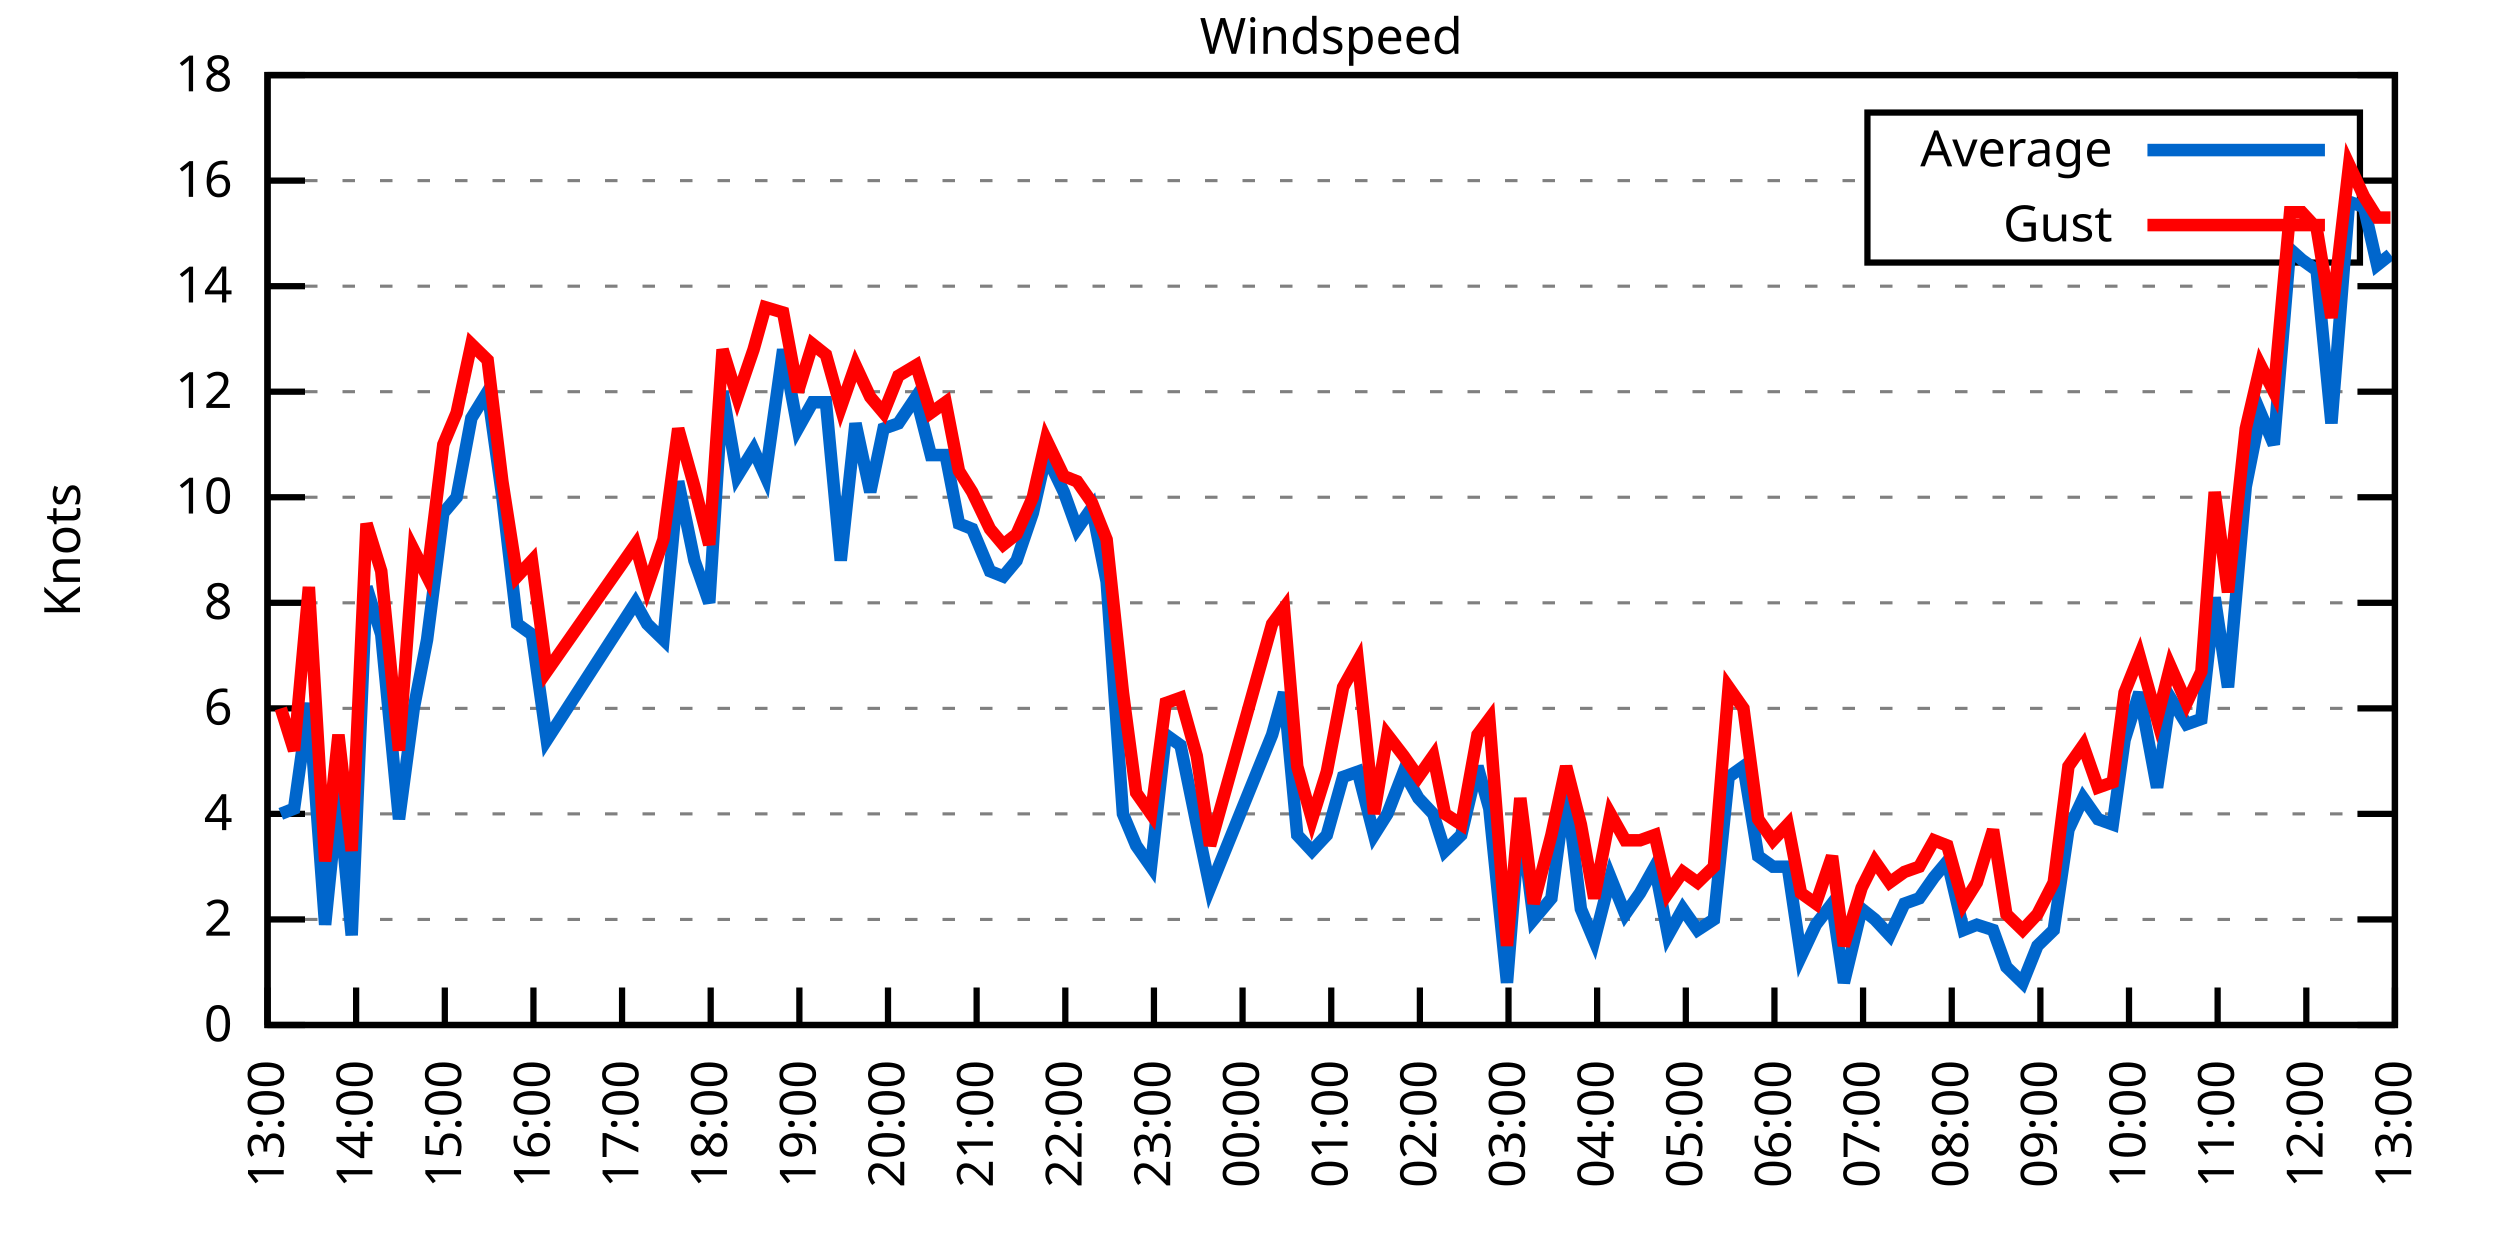
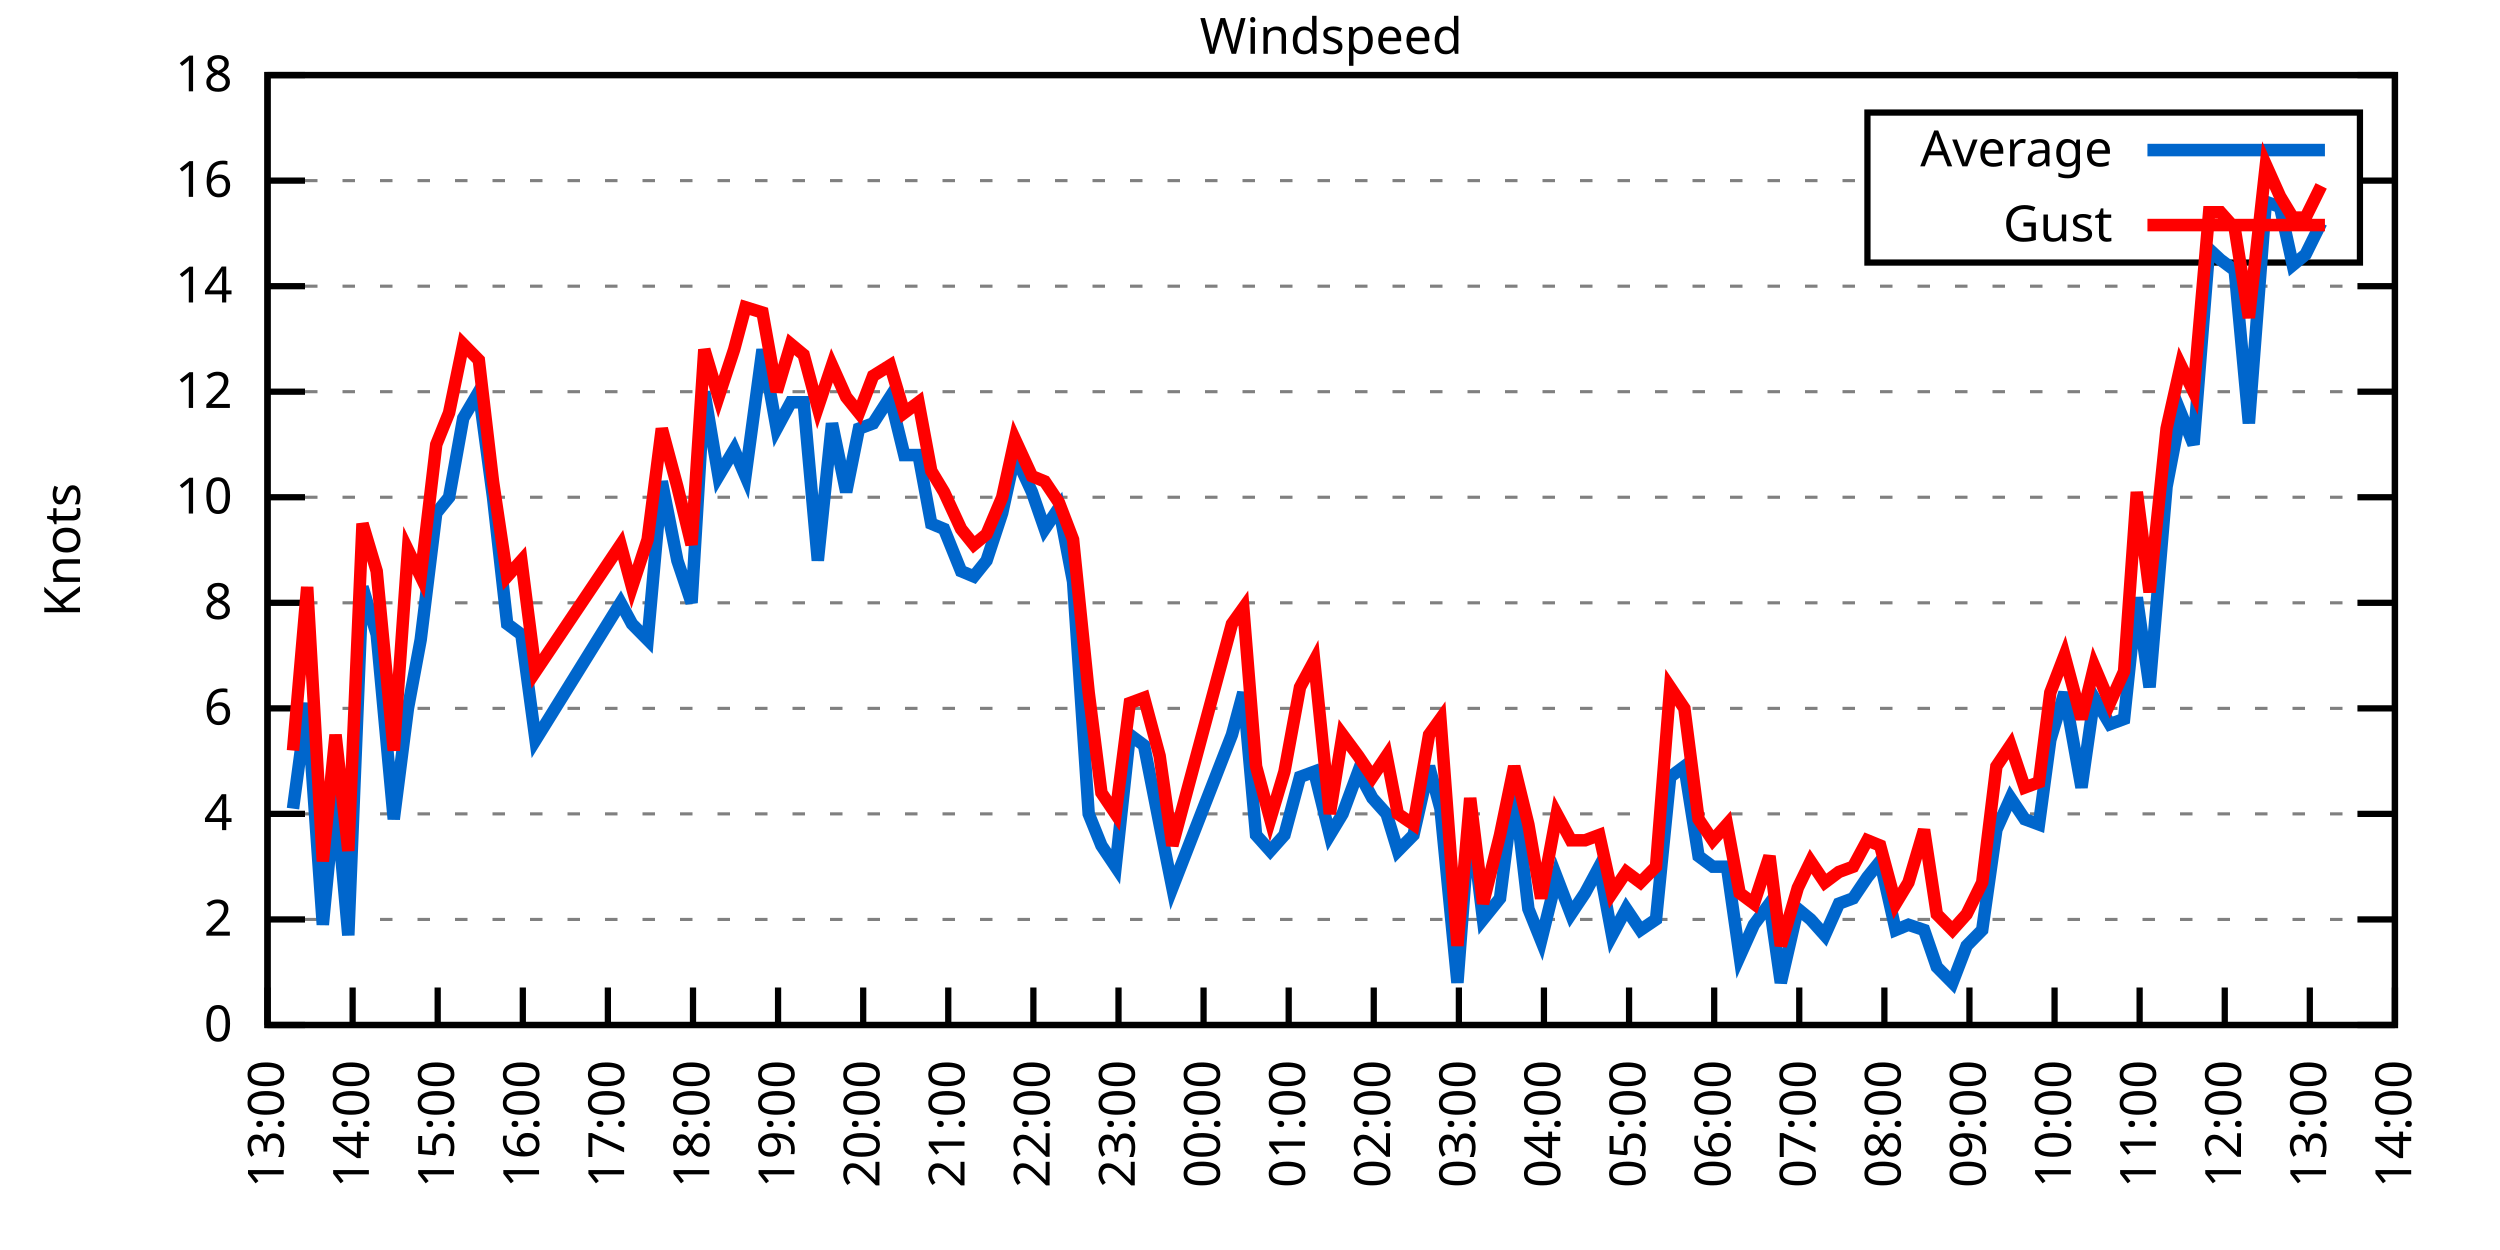
<svg xmlns="http://www.w3.org/2000/svg" xmlns:xlink="http://www.w3.org/1999/xlink" width="400" height="200" viewBox="0 0 400 200">
  <g id="gnuplot_canvas">
    <rect x="0" y="0" width="400" height="200" fill="none" />
    <defs>
      <circle id="gpDot" r="0.5" stroke-width="0.5" stroke="currentColor" />
      <path id="gpPt0" stroke-width="0.333" stroke="currentColor" d="M-1,0 h2 M0,-1 v2" />
      <path id="gpPt1" stroke-width="0.333" stroke="currentColor" d="M-1,-1 L1,1 M1,-1 L-1,1" />
      <path id="gpPt2" stroke-width="0.333" stroke="currentColor" d="M-1,0 L1,0 M0,-1 L0,1 M-1,-1 L1,1 M-1,1 L1,-1" />
      <rect id="gpPt3" stroke-width="0.333" stroke="currentColor" x="-1" y="-1" width="2" height="2" />
      <rect id="gpPt4" stroke-width="0.333" stroke="currentColor" fill="currentColor" x="-1" y="-1" width="2" height="2" />
      <circle id="gpPt5" stroke-width="0.333" stroke="currentColor" cx="0" cy="0" r="1" />
      <use xlink:href="#gpPt5" id="gpPt6" fill="currentColor" stroke="none" />
      <path id="gpPt7" stroke-width="0.333" stroke="currentColor" d="M0,-1.33 L-1.33,0.67 L1.33,0.67 z" />
      <use xlink:href="#gpPt7" id="gpPt8" fill="currentColor" stroke="none" />
      <use xlink:href="#gpPt7" id="gpPt9" stroke="currentColor" transform="rotate(180)" />
      <use xlink:href="#gpPt9" id="gpPt10" fill="currentColor" stroke="none" />
      <use xlink:href="#gpPt3" id="gpPt11" stroke="currentColor" transform="rotate(45)" />
      <use xlink:href="#gpPt11" id="gpPt12" fill="currentColor" stroke="none" />
      <path id="gpPt13" stroke-width="0.333" stroke="currentColor" d="M0,1.330 L1.265,0.411 L0.782,-1.067 L-0.782,-1.076 L-1.265,0.411 z" />
      <use xlink:href="#gpPt13" id="gpPt14" fill="currentColor" stroke="none" />
      <filter id="textbox" filterUnits="objectBoundingBox" x="0" y="0" height="1" width="1">
        <feFlood flood-color="white" flood-opacity="1" result="bgnd" />
        <feComposite in="SourceGraphic" in2="bgnd" operator="atop" />
      </filter>
      <filter id="greybox" filterUnits="objectBoundingBox" x="0" y="0" height="1" width="1">
        <feFlood flood-color="lightgrey" flood-opacity="1" result="grey" />
        <feComposite in="SourceGraphic" in2="grey" operator="atop" />
      </filter>
    </defs>
    <g fill="none" color="white" stroke="currentColor" stroke-width="1.00" stroke-linecap="butt" stroke-linejoin="miter">
</g>
    <g fill="none" color="black" stroke="currentColor" stroke-width="1.00" stroke-linecap="butt" stroke-linejoin="miter">
      <g stroke="none" shape-rendering="crispEdges">
        <polygon fill="rgb(255, 255, 255)" points="42.80,164.00 383.18,164.00 383.18,12.02 42.80,12.02 " />
      </g>
    </g>
    <g fill="none" color="black" stroke="currentColor" stroke-width="1.00" stroke-linecap="butt" stroke-linejoin="miter">
</g>
    <g fill="none" color="black" stroke="black" stroke-width="0.50" stroke-linecap="butt" stroke-linejoin="miter">
</g>
    <g fill="none" color="gray" stroke="currentColor" stroke-width="0.50" stroke-linecap="butt" stroke-linejoin="miter">
      <path stroke="gray" stroke-dasharray="2,4" class="gridline" d="M42.80,164.00 L383.19,164.00  " />
    </g>
    <g fill="none" color="gray" stroke="gray" stroke-width="1.00" stroke-linecap="butt" stroke-linejoin="miter">
</g>
    <g fill="none" color="black" stroke="currentColor" stroke-width="1.00" stroke-linecap="butt" stroke-linejoin="miter">
      <path stroke="black" d="M42.80,164.00 L48.80,164.00 M383.19,164.00 L377.19,164.00  " />
      <g transform="translate(37.20,166.60)" stroke="none" fill="black" font-family="Sans" font-size="8.00" text-anchor="end">
        <text>
          <tspan font-family="Sans"> 0</tspan>
        </text>
      </g>
    </g>
    <g fill="none" color="black" stroke="currentColor" stroke-width="1.00" stroke-linecap="butt" stroke-linejoin="miter">
</g>
    <g fill="none" color="black" stroke="black" stroke-width="0.50" stroke-linecap="butt" stroke-linejoin="miter">
</g>
    <g fill="none" color="gray" stroke="currentColor" stroke-width="0.50" stroke-linecap="butt" stroke-linejoin="miter">
      <path stroke="gray" stroke-dasharray="2,4" class="gridline" d="M42.80,147.11 L383.19,147.11  " />
    </g>
    <g fill="none" color="gray" stroke="gray" stroke-width="1.00" stroke-linecap="butt" stroke-linejoin="miter">
</g>
    <g fill="none" color="black" stroke="currentColor" stroke-width="1.00" stroke-linecap="butt" stroke-linejoin="miter">
      <path stroke="black" d="M42.80,147.11 L48.80,147.11 M383.19,147.11 L377.19,147.11  " />
      <g transform="translate(37.20,149.71)" stroke="none" fill="black" font-family="Sans" font-size="8.00" text-anchor="end">
        <text>
          <tspan font-family="Sans"> 2</tspan>
        </text>
      </g>
    </g>
    <g fill="none" color="black" stroke="currentColor" stroke-width="1.00" stroke-linecap="butt" stroke-linejoin="miter">
</g>
    <g fill="none" color="black" stroke="black" stroke-width="0.50" stroke-linecap="butt" stroke-linejoin="miter">
</g>
    <g fill="none" color="gray" stroke="currentColor" stroke-width="0.50" stroke-linecap="butt" stroke-linejoin="miter">
      <path stroke="gray" stroke-dasharray="2,4" class="gridline" d="M42.80,130.22 L383.19,130.22  " />
    </g>
    <g fill="none" color="gray" stroke="gray" stroke-width="1.00" stroke-linecap="butt" stroke-linejoin="miter">
</g>
    <g fill="none" color="black" stroke="currentColor" stroke-width="1.00" stroke-linecap="butt" stroke-linejoin="miter">
      <path stroke="black" d="M42.80,130.22 L48.80,130.22 M383.19,130.22 L377.19,130.22  " />
      <g transform="translate(37.20,132.82)" stroke="none" fill="black" font-family="Sans" font-size="8.00" text-anchor="end">
        <text>
          <tspan font-family="Sans"> 4</tspan>
        </text>
      </g>
    </g>
    <g fill="none" color="black" stroke="currentColor" stroke-width="1.00" stroke-linecap="butt" stroke-linejoin="miter">
</g>
    <g fill="none" color="black" stroke="black" stroke-width="0.50" stroke-linecap="butt" stroke-linejoin="miter">
</g>
    <g fill="none" color="gray" stroke="currentColor" stroke-width="0.50" stroke-linecap="butt" stroke-linejoin="miter">
      <path stroke="gray" stroke-dasharray="2,4" class="gridline" d="M42.80,113.34 L383.19,113.34  " />
    </g>
    <g fill="none" color="gray" stroke="gray" stroke-width="1.00" stroke-linecap="butt" stroke-linejoin="miter">
</g>
    <g fill="none" color="black" stroke="currentColor" stroke-width="1.00" stroke-linecap="butt" stroke-linejoin="miter">
      <path stroke="black" d="M42.80,113.34 L48.80,113.34 M383.19,113.34 L377.19,113.34  " />
      <g transform="translate(37.20,115.94)" stroke="none" fill="black" font-family="Sans" font-size="8.00" text-anchor="end">
        <text>
          <tspan font-family="Sans"> 6</tspan>
        </text>
      </g>
    </g>
    <g fill="none" color="black" stroke="currentColor" stroke-width="1.00" stroke-linecap="butt" stroke-linejoin="miter">
</g>
    <g fill="none" color="black" stroke="black" stroke-width="0.50" stroke-linecap="butt" stroke-linejoin="miter">
</g>
    <g fill="none" color="gray" stroke="currentColor" stroke-width="0.50" stroke-linecap="butt" stroke-linejoin="miter">
      <path stroke="gray" stroke-dasharray="2,4" class="gridline" d="M42.80,96.45 L383.19,96.45  " />
    </g>
    <g fill="none" color="gray" stroke="gray" stroke-width="1.00" stroke-linecap="butt" stroke-linejoin="miter">
</g>
    <g fill="none" color="black" stroke="currentColor" stroke-width="1.00" stroke-linecap="butt" stroke-linejoin="miter">
      <path stroke="black" d="M42.80,96.45 L48.80,96.45 M383.19,96.45 L377.19,96.45  " />
      <g transform="translate(37.20,99.05)" stroke="none" fill="black" font-family="Sans" font-size="8.00" text-anchor="end">
        <text>
          <tspan font-family="Sans"> 8</tspan>
        </text>
      </g>
    </g>
    <g fill="none" color="black" stroke="currentColor" stroke-width="1.00" stroke-linecap="butt" stroke-linejoin="miter">
</g>
    <g fill="none" color="black" stroke="black" stroke-width="0.50" stroke-linecap="butt" stroke-linejoin="miter">
</g>
    <g fill="none" color="gray" stroke="currentColor" stroke-width="0.50" stroke-linecap="butt" stroke-linejoin="miter">
      <path stroke="gray" stroke-dasharray="2,4" class="gridline" d="M42.80,79.56 L383.19,79.56  " />
    </g>
    <g fill="none" color="gray" stroke="gray" stroke-width="1.00" stroke-linecap="butt" stroke-linejoin="miter">
</g>
    <g fill="none" color="black" stroke="currentColor" stroke-width="1.00" stroke-linecap="butt" stroke-linejoin="miter">
      <path stroke="black" d="M42.80,79.56 L48.80,79.56 M383.19,79.56 L377.19,79.56  " />
      <g transform="translate(37.20,82.16)" stroke="none" fill="black" font-family="Sans" font-size="8.00" text-anchor="end">
        <text>
          <tspan font-family="Sans"> 10</tspan>
        </text>
      </g>
    </g>
    <g fill="none" color="black" stroke="currentColor" stroke-width="1.00" stroke-linecap="butt" stroke-linejoin="miter">
</g>
    <g fill="none" color="black" stroke="black" stroke-width="0.50" stroke-linecap="butt" stroke-linejoin="miter">
</g>
    <g fill="none" color="gray" stroke="currentColor" stroke-width="0.50" stroke-linecap="butt" stroke-linejoin="miter">
      <path stroke="gray" stroke-dasharray="2,4" class="gridline" d="M42.80,62.67 L383.19,62.67  " />
    </g>
    <g fill="none" color="gray" stroke="gray" stroke-width="1.00" stroke-linecap="butt" stroke-linejoin="miter">
</g>
    <g fill="none" color="black" stroke="currentColor" stroke-width="1.00" stroke-linecap="butt" stroke-linejoin="miter">
      <path stroke="black" d="M42.80,62.67 L48.80,62.67 M383.19,62.67 L377.19,62.67  " />
      <g transform="translate(37.20,65.27)" stroke="none" fill="black" font-family="Sans" font-size="8.00" text-anchor="end">
        <text>
          <tspan font-family="Sans"> 12</tspan>
        </text>
      </g>
    </g>
    <g fill="none" color="black" stroke="currentColor" stroke-width="1.00" stroke-linecap="butt" stroke-linejoin="miter">
</g>
    <g fill="none" color="black" stroke="black" stroke-width="0.50" stroke-linecap="butt" stroke-linejoin="miter">
</g>
    <g fill="none" color="gray" stroke="currentColor" stroke-width="0.50" stroke-linecap="butt" stroke-linejoin="miter">
      <path stroke="gray" stroke-dasharray="2,4" class="gridline" d="M42.80,45.79 L383.19,45.79  " />
    </g>
    <g fill="none" color="gray" stroke="gray" stroke-width="1.00" stroke-linecap="butt" stroke-linejoin="miter">
</g>
    <g fill="none" color="black" stroke="currentColor" stroke-width="1.00" stroke-linecap="butt" stroke-linejoin="miter">
      <path stroke="black" d="M42.80,45.79 L48.80,45.79 M383.19,45.79 L377.19,45.79  " />
      <g transform="translate(37.20,48.39)" stroke="none" fill="black" font-family="Sans" font-size="8.00" text-anchor="end">
        <text>
          <tspan font-family="Sans"> 14</tspan>
        </text>
      </g>
    </g>
    <g fill="none" color="black" stroke="currentColor" stroke-width="1.00" stroke-linecap="butt" stroke-linejoin="miter">
</g>
    <g fill="none" color="black" stroke="black" stroke-width="0.50" stroke-linecap="butt" stroke-linejoin="miter">
</g>
    <g fill="none" color="gray" stroke="currentColor" stroke-width="0.50" stroke-linecap="butt" stroke-linejoin="miter">
      <path stroke="gray" stroke-dasharray="2,4" class="gridline" d="M42.80,28.90 L298.79,28.90 M377.59,28.90 L383.19,28.90  " />
    </g>
    <g fill="none" color="gray" stroke="gray" stroke-width="1.00" stroke-linecap="butt" stroke-linejoin="miter">
</g>
    <g fill="none" color="black" stroke="currentColor" stroke-width="1.00" stroke-linecap="butt" stroke-linejoin="miter">
      <path stroke="black" d="M42.80,28.90 L48.80,28.90 M383.19,28.90 L377.19,28.90  " />
      <g transform="translate(37.20,31.50)" stroke="none" fill="black" font-family="Sans" font-size="8.00" text-anchor="end">
        <text>
          <tspan font-family="Sans"> 16</tspan>
        </text>
      </g>
    </g>
    <g fill="none" color="black" stroke="currentColor" stroke-width="1.00" stroke-linecap="butt" stroke-linejoin="miter">
</g>
    <g fill="none" color="black" stroke="black" stroke-width="0.50" stroke-linecap="butt" stroke-linejoin="miter">
</g>
    <g fill="none" color="gray" stroke="currentColor" stroke-width="0.50" stroke-linecap="butt" stroke-linejoin="miter">
      <path stroke="gray" stroke-dasharray="2,4" class="gridline" d="M42.80,12.01 L383.19,12.01  " />
    </g>
    <g fill="none" color="gray" stroke="gray" stroke-width="1.00" stroke-linecap="butt" stroke-linejoin="miter">
</g>
    <g fill="none" color="black" stroke="currentColor" stroke-width="1.00" stroke-linecap="butt" stroke-linejoin="miter">
      <path stroke="black" d="M42.80,12.01 L48.80,12.01 M383.19,12.01 L377.19,12.01  " />
      <g transform="translate(37.20,14.61)" stroke="none" fill="black" font-family="Sans" font-size="8.00" text-anchor="end">
        <text>
          <tspan font-family="Sans"> 18</tspan>
        </text>
      </g>
    </g>
    <g fill="none" color="black" stroke="currentColor" stroke-width="1.00" stroke-linecap="butt" stroke-linejoin="miter">
      <path stroke="black" d="M42.80,164.00 L42.80,158.00  " />
      <g transform="translate(45.40,169.60) rotate(270.00)" stroke="none" fill="black" font-family="Sans" font-size="8.00" text-anchor="end">
        <text>
          <tspan font-family="Sans">13:00</tspan>
        </text>
      </g>
    </g>
    <g fill="none" color="black" stroke="currentColor" stroke-width="1.00" stroke-linecap="butt" stroke-linejoin="miter">
-       <path stroke="black" d="M56.98,164.00 L56.98,158.00  " />
-       <g transform="translate(59.58,169.60) rotate(270.00)" stroke="none" fill="black" font-family="Sans" font-size="8.00" text-anchor="end">
+       <path stroke="black" d="M56.42,164.00 L56.42,158.00  " />
+       <g transform="translate(59.02,169.60) rotate(270.00)" stroke="none" fill="black" font-family="Sans" font-size="8.00" text-anchor="end">
        <text>
          <tspan font-family="Sans">14:00</tspan>
        </text>
      </g>
    </g>
    <g fill="none" color="black" stroke="currentColor" stroke-width="1.00" stroke-linecap="butt" stroke-linejoin="miter">
-       <path stroke="black" d="M71.17,164.00 L71.17,158.00  " />
-       <g transform="translate(73.77,169.60) rotate(270.00)" stroke="none" fill="black" font-family="Sans" font-size="8.00" text-anchor="end">
+       <path stroke="black" d="M70.03,164.00 L70.03,158.00  " />
+       <g transform="translate(72.63,169.60) rotate(270.00)" stroke="none" fill="black" font-family="Sans" font-size="8.00" text-anchor="end">
        <text>
          <tspan font-family="Sans">15:00</tspan>
        </text>
      </g>
    </g>
    <g fill="none" color="black" stroke="currentColor" stroke-width="1.00" stroke-linecap="butt" stroke-linejoin="miter">
-       <path stroke="black" d="M85.35,164.00 L85.35,158.00  " />
-       <g transform="translate(87.95,169.60) rotate(270.00)" stroke="none" fill="black" font-family="Sans" font-size="8.00" text-anchor="end">
+       <path stroke="black" d="M83.65,164.00 L83.65,158.00  " />
+       <g transform="translate(86.25,169.60) rotate(270.00)" stroke="none" fill="black" font-family="Sans" font-size="8.00" text-anchor="end">
        <text>
          <tspan font-family="Sans">16:00</tspan>
        </text>
      </g>
    </g>
    <g fill="none" color="black" stroke="currentColor" stroke-width="1.00" stroke-linecap="butt" stroke-linejoin="miter">
-       <path stroke="black" d="M99.53,164.00 L99.53,158.00  " />
-       <g transform="translate(102.13,169.60) rotate(270.00)" stroke="none" fill="black" font-family="Sans" font-size="8.00" text-anchor="end">
+       <path stroke="black" d="M97.26,164.00 L97.26,158.00  " />
+       <g transform="translate(99.86,169.60) rotate(270.00)" stroke="none" fill="black" font-family="Sans" font-size="8.00" text-anchor="end">
        <text>
          <tspan font-family="Sans">17:00</tspan>
        </text>
      </g>
    </g>
    <g fill="none" color="black" stroke="currentColor" stroke-width="1.00" stroke-linecap="butt" stroke-linejoin="miter">
-       <path stroke="black" d="M113.71,164.00 L113.71,158.00  " />
-       <g transform="translate(116.31,169.60) rotate(270.00)" stroke="none" fill="black" font-family="Sans" font-size="8.00" text-anchor="end">
+       <path stroke="black" d="M110.88,164.00 L110.88,158.00  " />
+       <g transform="translate(113.48,169.60) rotate(270.00)" stroke="none" fill="black" font-family="Sans" font-size="8.00" text-anchor="end">
        <text>
          <tspan font-family="Sans">18:00</tspan>
        </text>
      </g>
    </g>
    <g fill="none" color="black" stroke="currentColor" stroke-width="1.00" stroke-linecap="butt" stroke-linejoin="miter">
-       <path stroke="black" d="M127.90,164.00 L127.90,158.00  " />
-       <g transform="translate(130.50,169.60) rotate(270.00)" stroke="none" fill="black" font-family="Sans" font-size="8.00" text-anchor="end">
+       <path stroke="black" d="M124.49,164.00 L124.49,158.00  " />
+       <g transform="translate(127.09,169.60) rotate(270.00)" stroke="none" fill="black" font-family="Sans" font-size="8.00" text-anchor="end">
        <text>
          <tspan font-family="Sans">19:00</tspan>
        </text>
      </g>
    </g>
    <g fill="none" color="black" stroke="currentColor" stroke-width="1.00" stroke-linecap="butt" stroke-linejoin="miter">
-       <path stroke="black" d="M142.08,164.00 L142.08,158.00  " />
-       <g transform="translate(144.68,169.60) rotate(270.00)" stroke="none" fill="black" font-family="Sans" font-size="8.00" text-anchor="end">
+       <path stroke="black" d="M138.11,164.00 L138.11,158.00  " />
+       <g transform="translate(140.71,169.60) rotate(270.00)" stroke="none" fill="black" font-family="Sans" font-size="8.00" text-anchor="end">
        <text>
          <tspan font-family="Sans">20:00</tspan>
        </text>
      </g>
    </g>
    <g fill="none" color="black" stroke="currentColor" stroke-width="1.00" stroke-linecap="butt" stroke-linejoin="miter">
-       <path stroke="black" d="M156.26,164.00 L156.26,158.00  " />
-       <g transform="translate(158.86,169.60) rotate(270.00)" stroke="none" fill="black" font-family="Sans" font-size="8.00" text-anchor="end">
+       <path stroke="black" d="M151.72,164.00 L151.72,158.00  " />
+       <g transform="translate(154.32,169.60) rotate(270.00)" stroke="none" fill="black" font-family="Sans" font-size="8.00" text-anchor="end">
        <text>
          <tspan font-family="Sans">21:00</tspan>
        </text>
      </g>
    </g>
    <g fill="none" color="black" stroke="currentColor" stroke-width="1.00" stroke-linecap="butt" stroke-linejoin="miter">
-       <path stroke="black" d="M170.45,164.00 L170.45,158.00  " />
-       <g transform="translate(173.05,169.60) rotate(270.00)" stroke="none" fill="black" font-family="Sans" font-size="8.00" text-anchor="end">
+       <path stroke="black" d="M165.34,164.00 L165.34,158.00  " />
+       <g transform="translate(167.94,169.60) rotate(270.00)" stroke="none" fill="black" font-family="Sans" font-size="8.00" text-anchor="end">
        <text>
          <tspan font-family="Sans">22:00</tspan>
        </text>
      </g>
    </g>
    <g fill="none" color="black" stroke="currentColor" stroke-width="1.00" stroke-linecap="butt" stroke-linejoin="miter">
-       <path stroke="black" d="M184.63,164.00 L184.63,158.00  " />
-       <g transform="translate(187.23,169.60) rotate(270.00)" stroke="none" fill="black" font-family="Sans" font-size="8.00" text-anchor="end">
+       <path stroke="black" d="M178.96,164.00 L178.96,158.00  " />
+       <g transform="translate(181.56,169.60) rotate(270.00)" stroke="none" fill="black" font-family="Sans" font-size="8.00" text-anchor="end">
        <text>
          <tspan font-family="Sans">23:00</tspan>
        </text>
      </g>
    </g>
    <g fill="none" color="black" stroke="currentColor" stroke-width="1.00" stroke-linecap="butt" stroke-linejoin="miter">
-       <path stroke="black" d="M198.81,164.00 L198.81,158.00  " />
-       <g transform="translate(201.41,169.60) rotate(270.00)" stroke="none" fill="black" font-family="Sans" font-size="8.00" text-anchor="end">
+       <path stroke="black" d="M192.57,164.00 L192.57,158.00  " />
+       <g transform="translate(195.17,169.60) rotate(270.00)" stroke="none" fill="black" font-family="Sans" font-size="8.00" text-anchor="end">
        <text>
          <tspan font-family="Sans">00:00</tspan>
        </text>
      </g>
    </g>
    <g fill="none" color="black" stroke="currentColor" stroke-width="1.00" stroke-linecap="butt" stroke-linejoin="miter">
-       <path stroke="black" d="M213.00,164.00 L213.00,158.00  " />
-       <g transform="translate(215.60,169.60) rotate(270.00)" stroke="none" fill="black" font-family="Sans" font-size="8.00" text-anchor="end">
+       <path stroke="black" d="M206.19,164.00 L206.19,158.00  " />
+       <g transform="translate(208.79,169.60) rotate(270.00)" stroke="none" fill="black" font-family="Sans" font-size="8.00" text-anchor="end">
        <text>
          <tspan font-family="Sans">01:00</tspan>
        </text>
      </g>
    </g>
    <g fill="none" color="black" stroke="currentColor" stroke-width="1.00" stroke-linecap="butt" stroke-linejoin="miter">
-       <path stroke="black" d="M227.18,164.00 L227.18,158.00  " />
-       <g transform="translate(229.78,169.60) rotate(270.00)" stroke="none" fill="black" font-family="Sans" font-size="8.00" text-anchor="end">
+       <path stroke="black" d="M219.80,164.00 L219.80,158.00  " />
+       <g transform="translate(222.40,169.60) rotate(270.00)" stroke="none" fill="black" font-family="Sans" font-size="8.00" text-anchor="end">
        <text>
          <tspan font-family="Sans">02:00</tspan>
        </text>
      </g>
    </g>
    <g fill="none" color="black" stroke="currentColor" stroke-width="1.00" stroke-linecap="butt" stroke-linejoin="miter">
-       <path stroke="black" d="M241.36,164.00 L241.36,158.00  " />
-       <g transform="translate(243.96,169.60) rotate(270.00)" stroke="none" fill="black" font-family="Sans" font-size="8.00" text-anchor="end">
+       <path stroke="black" d="M233.42,164.00 L233.42,158.00  " />
+       <g transform="translate(236.02,169.60) rotate(270.00)" stroke="none" fill="black" font-family="Sans" font-size="8.00" text-anchor="end">
        <text>
          <tspan font-family="Sans">03:00</tspan>
        </text>
      </g>
    </g>
    <g fill="none" color="black" stroke="currentColor" stroke-width="1.00" stroke-linecap="butt" stroke-linejoin="miter">
-       <path stroke="black" d="M255.54,164.00 L255.54,158.00  " />
-       <g transform="translate(258.14,169.60) rotate(270.00)" stroke="none" fill="black" font-family="Sans" font-size="8.00" text-anchor="end">
+       <path stroke="black" d="M247.03,164.00 L247.03,158.00  " />
+       <g transform="translate(249.63,169.60) rotate(270.00)" stroke="none" fill="black" font-family="Sans" font-size="8.00" text-anchor="end">
        <text>
          <tspan font-family="Sans">04:00</tspan>
        </text>
      </g>
    </g>
    <g fill="none" color="black" stroke="currentColor" stroke-width="1.00" stroke-linecap="butt" stroke-linejoin="miter">
-       <path stroke="black" d="M269.73,164.00 L269.73,158.00  " />
-       <g transform="translate(272.33,169.60) rotate(270.00)" stroke="none" fill="black" font-family="Sans" font-size="8.00" text-anchor="end">
+       <path stroke="black" d="M260.65,164.00 L260.65,158.00  " />
+       <g transform="translate(263.25,169.60) rotate(270.00)" stroke="none" fill="black" font-family="Sans" font-size="8.00" text-anchor="end">
        <text>
          <tspan font-family="Sans">05:00</tspan>
        </text>
      </g>
    </g>
    <g fill="none" color="black" stroke="currentColor" stroke-width="1.00" stroke-linecap="butt" stroke-linejoin="miter">
-       <path stroke="black" d="M283.91,164.00 L283.91,158.00  " />
-       <g transform="translate(286.51,169.60) rotate(270.00)" stroke="none" fill="black" font-family="Sans" font-size="8.00" text-anchor="end">
+       <path stroke="black" d="M274.27,164.00 L274.27,158.00  " />
+       <g transform="translate(276.87,169.60) rotate(270.00)" stroke="none" fill="black" font-family="Sans" font-size="8.00" text-anchor="end">
        <text>
          <tspan font-family="Sans">06:00</tspan>
        </text>
      </g>
    </g>
    <g fill="none" color="black" stroke="currentColor" stroke-width="1.00" stroke-linecap="butt" stroke-linejoin="miter">
-       <path stroke="black" d="M298.09,164.00 L298.09,158.00  " />
-       <g transform="translate(300.69,169.60) rotate(270.00)" stroke="none" fill="black" font-family="Sans" font-size="8.00" text-anchor="end">
+       <path stroke="black" d="M287.88,164.00 L287.88,158.00  " />
+       <g transform="translate(290.48,169.60) rotate(270.00)" stroke="none" fill="black" font-family="Sans" font-size="8.00" text-anchor="end">
        <text>
          <tspan font-family="Sans">07:00</tspan>
        </text>
      </g>
    </g>
    <g fill="none" color="black" stroke="currentColor" stroke-width="1.00" stroke-linecap="butt" stroke-linejoin="miter">
-       <path stroke="black" d="M312.28,164.00 L312.28,158.00  " />
-       <g transform="translate(314.88,169.60) rotate(270.00)" stroke="none" fill="black" font-family="Sans" font-size="8.00" text-anchor="end">
+       <path stroke="black" d="M301.50,164.00 L301.50,158.00  " />
+       <g transform="translate(304.10,169.60) rotate(270.00)" stroke="none" fill="black" font-family="Sans" font-size="8.00" text-anchor="end">
        <text>
          <tspan font-family="Sans">08:00</tspan>
        </text>
      </g>
    </g>
    <g fill="none" color="black" stroke="currentColor" stroke-width="1.00" stroke-linecap="butt" stroke-linejoin="miter">
-       <path stroke="black" d="M326.46,164.00 L326.46,158.00  " />
-       <g transform="translate(329.06,169.60) rotate(270.00)" stroke="none" fill="black" font-family="Sans" font-size="8.00" text-anchor="end">
+       <path stroke="black" d="M315.11,164.00 L315.11,158.00  " />
+       <g transform="translate(317.71,169.60) rotate(270.00)" stroke="none" fill="black" font-family="Sans" font-size="8.00" text-anchor="end">
        <text>
          <tspan font-family="Sans">09:00</tspan>
        </text>
      </g>
    </g>
    <g fill="none" color="black" stroke="currentColor" stroke-width="1.00" stroke-linecap="butt" stroke-linejoin="miter">
-       <path stroke="black" d="M340.64,164.00 L340.64,158.00  " />
-       <g transform="translate(343.24,169.60) rotate(270.00)" stroke="none" fill="black" font-family="Sans" font-size="8.00" text-anchor="end">
+       <path stroke="black" d="M328.73,164.00 L328.73,158.00  " />
+       <g transform="translate(331.33,169.60) rotate(270.00)" stroke="none" fill="black" font-family="Sans" font-size="8.00" text-anchor="end">
        <text>
          <tspan font-family="Sans">10:00</tspan>
        </text>
      </g>
    </g>
    <g fill="none" color="black" stroke="currentColor" stroke-width="1.00" stroke-linecap="butt" stroke-linejoin="miter">
-       <path stroke="black" d="M354.82,164.00 L354.82,158.00  " />
-       <g transform="translate(357.42,169.60) rotate(270.00)" stroke="none" fill="black" font-family="Sans" font-size="8.00" text-anchor="end">
+       <path stroke="black" d="M342.34,164.00 L342.34,158.00  " />
+       <g transform="translate(344.94,169.60) rotate(270.00)" stroke="none" fill="black" font-family="Sans" font-size="8.00" text-anchor="end">
        <text>
          <tspan font-family="Sans">11:00</tspan>
        </text>
      </g>
    </g>
    <g fill="none" color="black" stroke="currentColor" stroke-width="1.00" stroke-linecap="butt" stroke-linejoin="miter">
-       <path stroke="black" d="M369.01,164.00 L369.01,158.00  " />
-       <g transform="translate(371.61,169.60) rotate(270.00)" stroke="none" fill="black" font-family="Sans" font-size="8.00" text-anchor="end">
+       <path stroke="black" d="M355.96,164.00 L355.96,158.00  " />
+       <g transform="translate(358.56,169.60) rotate(270.00)" stroke="none" fill="black" font-family="Sans" font-size="8.00" text-anchor="end">
        <text>
          <tspan font-family="Sans">12:00</tspan>
+         </text>
+       </g>
+     </g>
+     <g fill="none" color="black" stroke="currentColor" stroke-width="1.00" stroke-linecap="butt" stroke-linejoin="miter">
+       <path stroke="black" d="M369.57,164.00 L369.57,158.00  " />
+       <g transform="translate(372.17,169.60) rotate(270.00)" stroke="none" fill="black" font-family="Sans" font-size="8.00" text-anchor="end">
+         <text>
+           <tspan font-family="Sans">13:00</tspan>
        </text>
      </g>
    </g>
    <g fill="none" color="black" stroke="currentColor" stroke-width="1.00" stroke-linecap="butt" stroke-linejoin="miter">
      <path stroke="black" d="M383.19,164.00 L383.19,158.00  " />
      <g transform="translate(385.79,169.60) rotate(270.00)" stroke="none" fill="black" font-family="Sans" font-size="8.00" text-anchor="end">
        <text>
-           <tspan font-family="Sans">13:00</tspan>
+           <tspan font-family="Sans">14:00</tspan>
        </text>
      </g>
    </g>
    <g fill="none" color="black" stroke="currentColor" stroke-width="1.00" stroke-linecap="butt" stroke-linejoin="miter">
</g>
    <g fill="none" color="black" stroke="currentColor" stroke-width="1.00" stroke-linecap="butt" stroke-linejoin="miter">
      <path stroke="black" d="M42.80,12.01 L42.80,164.00 L383.19,164.00 L383.19,12.01 L42.80,12.01 Z  " />
    </g>
    <g fill="none" color="black" stroke="currentColor" stroke-width="1.00" stroke-linecap="butt" stroke-linejoin="miter">
</g>
    <g fill="none" color="black" stroke="currentColor" stroke-width="1.00" stroke-linecap="butt" stroke-linejoin="miter">
      <path stroke="black" d="M298.79,42.01 L298.79,18.01 L377.59,18.01 L377.59,42.01 L298.79,42.01 Z  " />
    </g>
    <g id="Windspeed_plot_1">
      <g fill="none" color="white" stroke="black" stroke-width="2.00" stroke-linecap="butt" stroke-linejoin="miter">
</g>
      <g fill="none" color="black" stroke="currentColor" stroke-width="2.00" stroke-linecap="butt" stroke-linejoin="miter">
        <g transform="translate(337.99,26.61)" stroke="none" fill="black" font-family="Sans" font-size="8.00" text-anchor="end">
          <text>
            <tspan font-family="Sans">Average</tspan>
          </text>
        </g>
      </g>
      <g fill="none" color="black" stroke="currentColor" stroke-width="2.00" stroke-linecap="butt" stroke-linejoin="miter">
-         <path stroke="rgb(  0, 102, 204)" d="M343.59,24.01 L371.99,24.01 M44.93,130.22 L47.05,129.38 L49.42,112.49 L52.02,147.96 L54.15,126.85 L56.27,149.65   L58.64,93.92 L61.00,101.52 L63.84,131.07 L66.20,113.34 L68.33,102.36 L70.93,82.09 L73.06,79.56 L75.42,66.90   L78.02,62.67 L80.38,79.56 L82.75,99.83 L85.11,101.52 L87.48,118.40 L101.66,96.45 L103.55,99.83 L106.15,102.36   L108.51,77.03 L111.11,89.69 L113.48,96.45 L115.61,62.67 L117.97,76.18 L120.57,71.96 L122.46,76.18 L125.30,55.92   L127.66,68.58 L130.02,64.36 L132.15,64.36 L134.52,89.69 L136.88,67.74 L139.24,78.72 L141.37,68.58 L143.74,67.74   L146.57,63.52 L148.94,72.81 L151.30,72.81 L153.43,83.78 L155.55,84.63 L158.39,91.38 L160.52,92.23 L162.65,89.69   L165.25,82.09 L167.37,72.81 L170.21,78.72 L172.34,84.63 L174.70,81.25 L177.06,93.07 L179.67,130.22 L181.79,135.29   L184.16,138.67 L186.52,117.56 L188.88,119.25 L191.48,131.91 L193.61,142.05 L203.54,117.56 L205.43,110.80 L207.56,133.60   L209.92,136.14 L212.29,133.60 L214.89,124.31 L217.25,123.47 L219.85,133.60 L221.98,130.22 L224.58,123.47 L226.94,127.69   L229.31,130.22 L231.20,136.14 L233.80,133.60 L236.40,122.62 L238.29,129.38 L241.12,157.24 L243.25,130.22 L245.38,147.11   L248.22,143.73 L250.58,126.00 L252.94,145.42 L255.07,150.49 L257.67,140.36 L260.04,146.27 L262.40,142.89 L264.76,138.67   L266.89,149.65 L269.25,145.42 L271.62,148.80 L274.22,147.11 L276.58,124.31 L278.95,122.62 L281.31,136.98 L283.67,138.67   L286.04,138.67 L288.16,153.02 L290.53,147.96 L293.13,144.58 L295.02,157.24 L297.86,145.42 L299.98,147.11 L302.35,149.65   L304.71,144.58 L307.08,143.73 L309.44,140.36 L311.57,137.82 L314.17,148.80 L316.29,147.96 L318.89,148.80 L321.02,154.71   L323.62,157.24 L325.99,151.33 L328.59,148.80 L330.95,132.76 L333.31,127.69 L335.68,131.07 L338.04,131.91 L339.93,118.40   L342.30,110.80 L345.13,126.00 L347.26,111.65 L349.86,115.87 L352.22,115.03 L354.35,95.60 L356.48,109.96 L359.32,77.87   L361.68,66.05 L363.81,71.12 L366.41,39.87 L368.30,41.56 L370.66,43.25 L373.03,67.74 L375.86,32.28 L378.23,33.12   L380.35,42.41 L382.48,40.72  " />
+         <path stroke="rgb(  0, 102, 204)" d="M343.59,24.01 L371.99,24.01 M46.88,129.38 L49.15,112.49 L51.65,147.96 L53.69,126.85 L55.73,149.65 L58.00,93.92   L60.27,101.52 L63.00,131.07 L65.27,113.34 L67.31,102.36 L69.80,82.09 L71.85,79.56 L74.12,66.90 L76.61,62.67   L78.88,79.56 L81.15,99.83 L83.42,101.52 L85.69,118.40 L99.30,96.45 L101.12,99.83 L103.62,102.36 L105.89,77.03   L108.38,89.69 L110.65,96.45 L112.69,62.67 L114.96,76.18 L117.46,71.96 L119.27,76.18 L122.00,55.92 L124.27,68.58   L126.54,64.36 L128.58,64.36 L130.85,89.69 L133.12,67.74 L135.39,78.72 L137.43,68.58 L139.70,67.74 L142.42,63.52   L144.69,72.81 L146.96,72.81 L149.00,83.78 L151.04,84.63 L153.77,91.38 L155.81,92.23 L157.85,89.69 L160.35,82.09   L162.39,72.81 L165.11,78.72 L167.16,84.63 L169.43,81.25 L171.69,93.07 L174.19,130.22 L176.23,135.29 L178.50,138.67   L180.77,117.56 L183.04,119.25 L185.54,131.91 L187.58,142.05 L197.11,117.56 L198.93,110.80 L200.97,133.60 L203.24,136.14   L205.51,133.60 L208.00,124.31 L210.27,123.47 L212.77,133.60 L214.81,130.22 L217.31,123.47 L219.58,127.69 L221.85,130.22   L223.66,136.14 L226.16,133.60 L228.65,122.62 L230.47,129.38 L233.19,157.24 L235.23,130.22 L237.28,147.11 L240.00,143.73   L242.27,126.00 L244.54,145.42 L246.58,150.49 L249.08,140.36 L251.35,146.27 L253.61,142.89 L255.88,138.67 L257.93,149.65   L260.20,145.42 L262.47,148.80 L264.96,147.11 L267.23,124.31 L269.50,122.62 L271.77,136.98 L274.04,138.67 L276.31,138.67   L278.35,153.02 L280.62,147.96 L283.12,144.58 L284.93,157.24 L287.65,145.42 L289.70,147.11 L291.97,149.65 L294.23,144.58   L296.50,143.73 L298.77,140.36 L300.82,137.82 L303.31,148.80 L305.35,147.96 L307.85,148.80 L309.89,154.71 L312.39,157.24   L314.66,151.33 L317.15,148.80 L319.42,132.76 L321.69,127.69 L323.96,131.07 L326.23,131.91 L328.05,118.40 L330.32,110.80   L333.04,126.00 L335.08,111.65 L337.58,115.87 L339.85,115.03 L341.89,95.60 L343.93,109.96 L346.65,77.87 L348.92,66.05   L350.97,71.12 L353.46,39.87 L355.28,41.56 L357.55,43.25 L359.82,67.74 L362.54,32.28 L364.81,33.12 L366.85,42.41   L368.89,40.72 L371.39,35.65  " />
      </g>
    </g>
    <g id="Windspeed_plot_2">
      <g fill="none" color="black" stroke="currentColor" stroke-width="2.00" stroke-linecap="butt" stroke-linejoin="miter">
        <g transform="translate(337.99,38.61)" stroke="none" fill="black" font-family="Sans" font-size="8.00" text-anchor="end">
          <text>
            <tspan font-family="Sans">Gust</tspan>
          </text>
        </g>
      </g>
      <g fill="none" color="black" stroke="currentColor" stroke-width="2.00" stroke-linecap="butt" stroke-linejoin="miter">
-         <path stroke="rgb(255,   0,   0)" d="M343.59,36.01 L371.99,36.01 M44.93,113.34 L47.05,120.09 L49.42,93.92 L52.02,137.82 L54.15,117.56 L56.27,136.14   L58.64,83.78 L61.00,91.38 L63.84,120.09 L66.20,88.00 L68.33,92.23 L70.93,71.12 L73.06,66.05 L75.42,55.07   L78.02,57.61 L80.38,77.03 L82.75,92.23 L85.11,89.69 L87.48,107.43 L101.66,87.16 L103.55,93.92 L106.15,86.32   L108.51,68.58 L111.11,77.87 L113.48,87.16 L115.61,55.92 L117.97,63.52 L120.57,55.92 L122.46,49.16 L125.30,50.01   L127.66,62.67 L130.02,55.07 L132.15,56.76 L134.52,65.21 L136.88,58.45 L139.24,63.52 L141.37,66.05 L143.74,60.14   L146.57,58.45 L148.94,66.05 L151.30,64.36 L153.43,75.34 L155.55,78.72 L158.39,84.63 L160.52,87.16 L162.65,85.47   L165.25,79.56 L167.37,70.27 L170.21,76.18 L172.34,77.03 L174.70,80.41 L177.06,86.32 L179.67,110.80 L181.79,126.85   L184.16,130.22 L186.52,112.49 L188.88,111.65 L191.48,120.94 L193.61,135.29 L203.54,99.83 L205.43,97.29 L207.56,122.62   L209.92,131.07 L212.29,123.47 L214.89,109.96 L217.25,105.74 L219.85,130.22 L221.98,117.56 L224.58,120.94 L226.94,124.31   L229.31,120.94 L231.20,130.22 L233.80,131.91 L236.40,117.56 L238.29,115.03 L241.12,151.33 L243.25,127.69 L245.38,144.58   L248.22,133.60 L250.58,122.62 L252.94,131.91 L255.07,143.73 L257.67,130.22 L260.04,134.45 L262.40,134.45 L264.76,133.60   L266.89,142.89 L269.25,139.51 L271.62,141.20 L274.22,138.67 L276.58,109.96 L278.95,113.34 L281.31,131.07 L283.67,134.45   L286.04,131.91 L288.16,142.89 L290.53,144.58 L293.13,136.98 L295.02,151.33 L297.86,142.05 L299.98,137.82 L302.35,141.20   L304.71,139.51 L307.08,138.67 L309.44,134.45 L311.57,135.29 L314.17,144.58 L316.29,141.20 L318.89,132.76 L321.02,146.27   L323.62,148.80 L325.99,146.27 L328.59,141.20 L330.95,122.62 L333.31,119.25 L335.68,126.00 L338.04,125.16 L339.93,110.80   L342.30,104.89 L345.13,115.03 L347.26,106.58 L349.86,112.49 L352.22,107.43 L354.35,78.72 L356.48,94.76 L359.32,68.58   L361.68,58.45 L363.81,62.67 L366.41,33.96 L368.30,33.96 L370.66,36.50 L373.03,50.85 L375.86,26.36 L378.23,31.43   L380.35,34.81 L382.48,34.81  " />
+         <path stroke="rgb(255,   0,   0)" d="M343.59,36.01 L371.99,36.01 M46.88,120.09 L49.15,93.92 L51.65,137.82 L53.69,117.56 L55.73,136.14 L58.00,83.78   L60.27,91.38 L63.00,120.09 L65.27,88.00 L67.31,92.23 L69.80,71.12 L71.85,66.05 L74.12,55.07 L76.61,57.61   L78.88,77.03 L81.15,92.23 L83.42,89.69 L85.69,107.43 L99.30,87.16 L101.12,93.92 L103.62,86.32 L105.89,68.58   L108.38,77.87 L110.65,87.16 L112.69,55.92 L114.96,63.52 L117.46,55.92 L119.27,49.16 L122.00,50.01 L124.27,62.67   L126.54,55.07 L128.58,56.76 L130.85,65.21 L133.12,58.45 L135.39,63.52 L137.43,66.05 L139.70,60.14 L142.42,58.45   L144.69,66.05 L146.96,64.36 L149.00,75.34 L151.04,78.72 L153.77,84.63 L155.81,87.16 L157.85,85.47 L160.35,79.56   L162.39,70.27 L165.11,76.18 L167.16,77.03 L169.43,80.41 L171.69,86.32 L174.19,110.80 L176.23,126.85 L178.50,130.22   L180.77,112.49 L183.04,111.65 L185.54,120.94 L187.58,135.29 L197.11,99.83 L198.93,97.29 L200.97,122.62 L203.24,131.07   L205.51,123.47 L208.00,109.96 L210.27,105.74 L212.77,130.22 L214.81,117.56 L217.31,120.94 L219.58,124.31 L221.85,120.94   L223.66,130.22 L226.16,131.91 L228.65,117.56 L230.47,115.03 L233.19,151.33 L235.23,127.69 L237.28,144.58 L240.00,133.60   L242.27,122.62 L244.54,131.91 L246.58,143.73 L249.08,130.22 L251.35,134.45 L253.61,134.45 L255.88,133.60 L257.93,142.89   L260.20,139.51 L262.47,141.20 L264.96,138.67 L267.23,109.96 L269.50,113.34 L271.77,131.07 L274.04,134.45 L276.31,131.91   L278.35,142.89 L280.62,144.58 L283.12,136.98 L284.93,151.33 L287.65,142.05 L289.70,137.82 L291.97,141.20 L294.23,139.51   L296.50,138.67 L298.77,134.45 L300.82,135.29 L303.31,144.58 L305.35,141.20 L307.85,132.76 L309.89,146.27 L312.39,148.80   L314.66,146.27 L317.15,141.20 L319.42,122.62 L321.69,119.25 L323.96,126.00 L326.23,125.16 L328.05,110.80 L330.32,104.89   L333.04,115.03 L335.08,106.58 L337.58,112.49 L339.85,107.43 L341.89,78.72 L343.93,94.76 L346.65,68.58 L348.92,58.45   L350.97,62.67 L353.46,33.96 L355.28,33.96 L357.55,36.50 L359.82,50.85 L362.54,26.36 L364.81,31.43 L366.85,34.81   L368.89,34.81 L371.39,29.74  " />
      </g>
    </g>
    <g fill="none" color="black" stroke="currentColor" stroke-width="2.00" stroke-linecap="butt" stroke-linejoin="miter">
</g>
    <g fill="none" color="black" stroke="black" stroke-width="1.00" stroke-linecap="butt" stroke-linejoin="miter">
</g>
    <g fill="none" color="black" stroke="currentColor" stroke-width="1.00" stroke-linecap="butt" stroke-linejoin="miter">
      <path stroke="black" d="M42.80,12.01 L42.80,164.00 L383.19,164.00 L383.19,12.01 L42.80,12.01 Z  " />
      <g transform="translate(12.80,88.01) rotate(270.00)" stroke="none" fill="black" font-family="Sans" font-size="8.00" text-anchor="middle">
        <text>
          <tspan font-family="Sans">Knots</tspan>
        </text>
      </g>
    </g>
    <g fill="none" color="black" stroke="currentColor" stroke-width="1.00" stroke-linecap="butt" stroke-linejoin="miter">
</g>
    <g fill="none" color="black" stroke="currentColor" stroke-width="1.00" stroke-linecap="butt" stroke-linejoin="miter">
      <g transform="translate(212.99,8.61)" stroke="none" fill="black" font-family="Sans" font-size="8.00" text-anchor="middle">
        <text>
          <tspan font-family="Sans">Windspeed</tspan>
        </text>
      </g>
    </g>
    <g fill="none" color="black" stroke="currentColor" stroke-width="1.00" stroke-linecap="butt" stroke-linejoin="miter">
</g>
  </g>
</svg>
